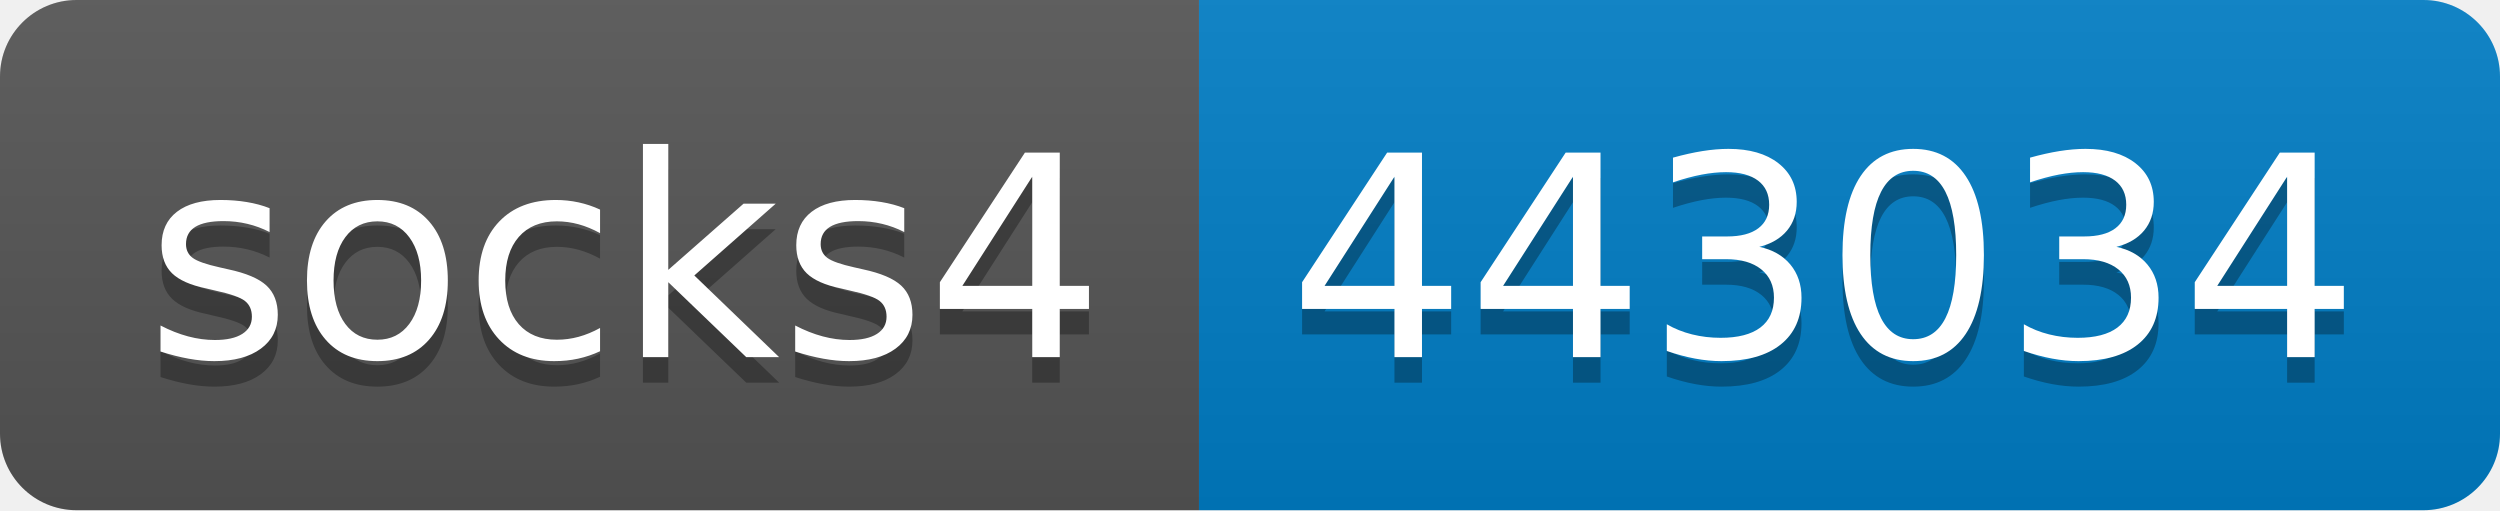
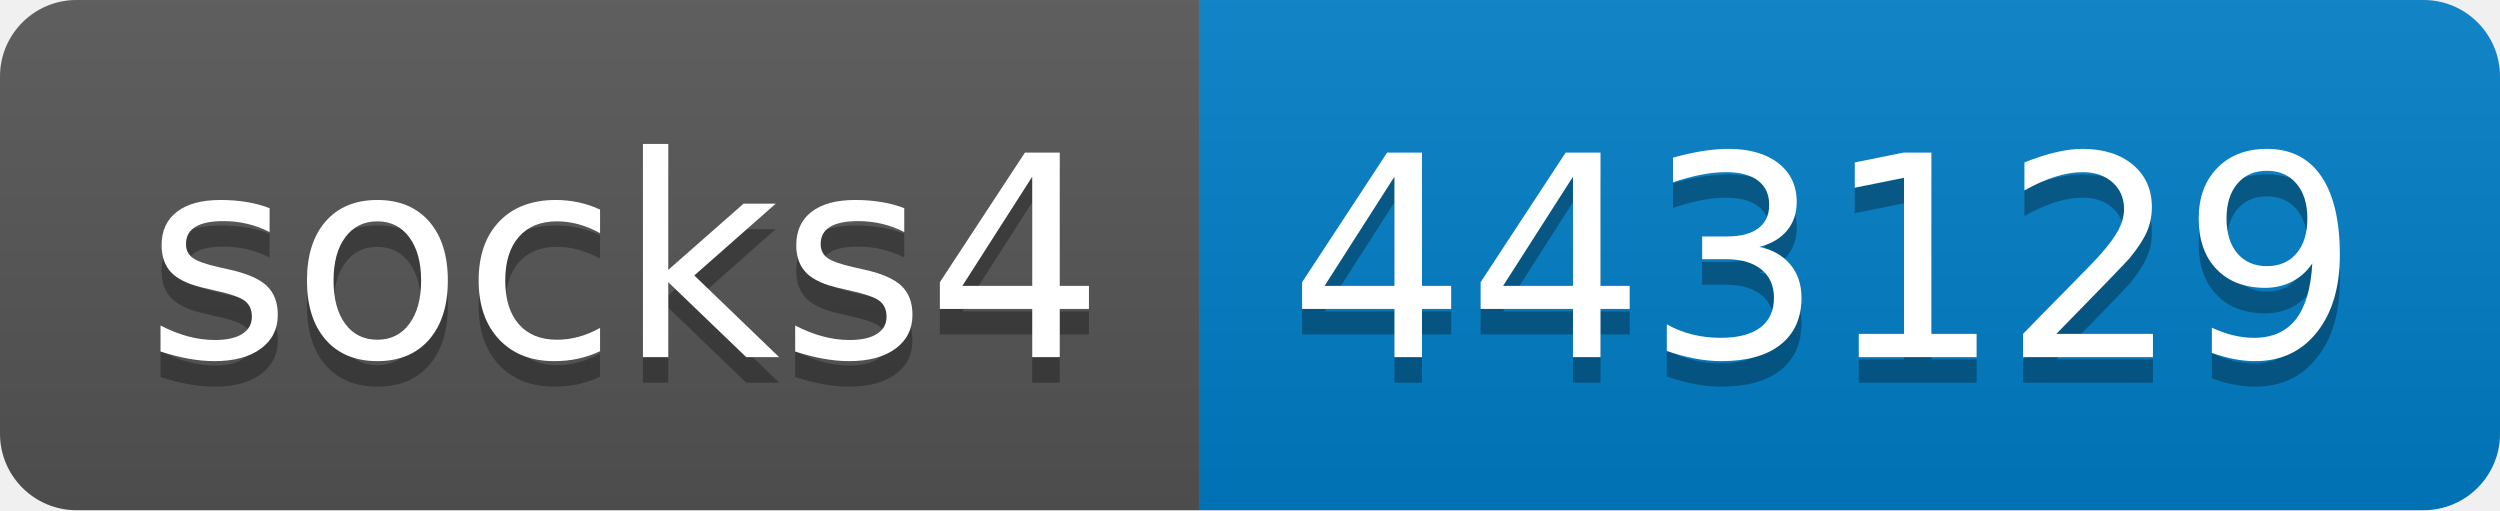
- <svg xmlns="http://www.w3.org/2000/svg" width="98" height="20" role="img" aria-label="socks4: 443034">
+ <svg xmlns="http://www.w3.org/2000/svg" width="98" height="20" role="img" aria-label="socks4: 443129">
  <linearGradient id="s" x2="0" y2="100%">
    <stop offset="0" stop-color="#bbb" stop-opacity=".1" />
    <stop offset="1" stop-opacity=".1" />
  </linearGradient>
  <clipPath id="r">
    <rect width="98" height="20" rx="3" fill="#fff" />
  </clipPath>
  <g clip-path="url(#r)">
    <rect width="47" height="20" fill="#555" />
    <rect x="47" width="51" height="20" fill="#007ec6" />
    <rect width="98" height="20" fill="url(#s)" />
  </g>
  <g fill="#fff" text-anchor="middle" font-family="Verdana,Geneva,DejaVu Sans,sans-serif" text-rendering="geometricPrecision" font-size="110">
    <text aria-hidden="true" x="245" y="150" fill="#010101" fill-opacity=".3" transform="scale(.1)" textLength="370">socks4</text>
    <text x="245" y="140" transform="scale(.1)" fill="#fff" textLength="370">socks4</text>
-     <text aria-hidden="true" x="715" y="150" fill="#010101" fill-opacity=".3" transform="scale(.1)" textLength="410">443034</text>
-     <text x="715" y="140" transform="scale(.1)" fill="#fff" textLength="410">443034</text>
+     <text aria-hidden="true" x="715" y="150" fill="#010101" fill-opacity=".3" transform="scale(.1)" textLength="410">443129</text>
+     <text x="715" y="140" transform="scale(.1)" fill="#fff" textLength="410">443129</text>
  </g>
</svg>
